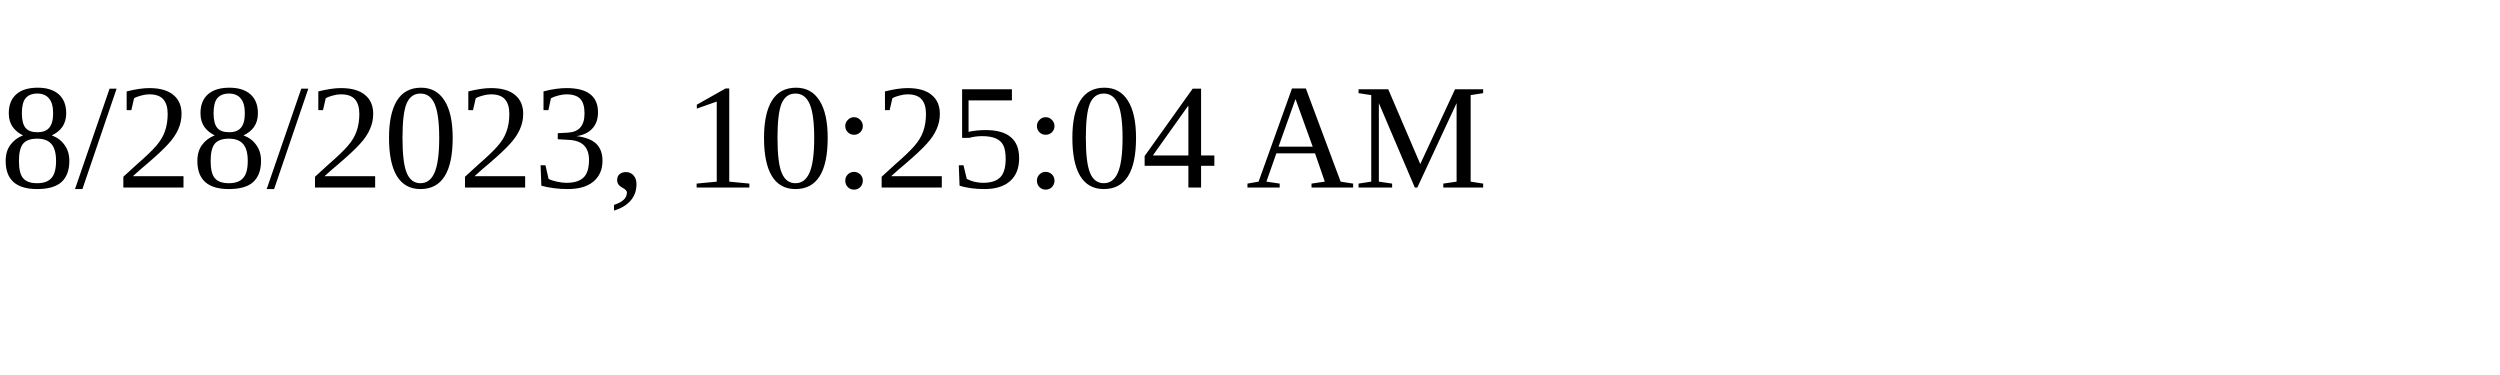
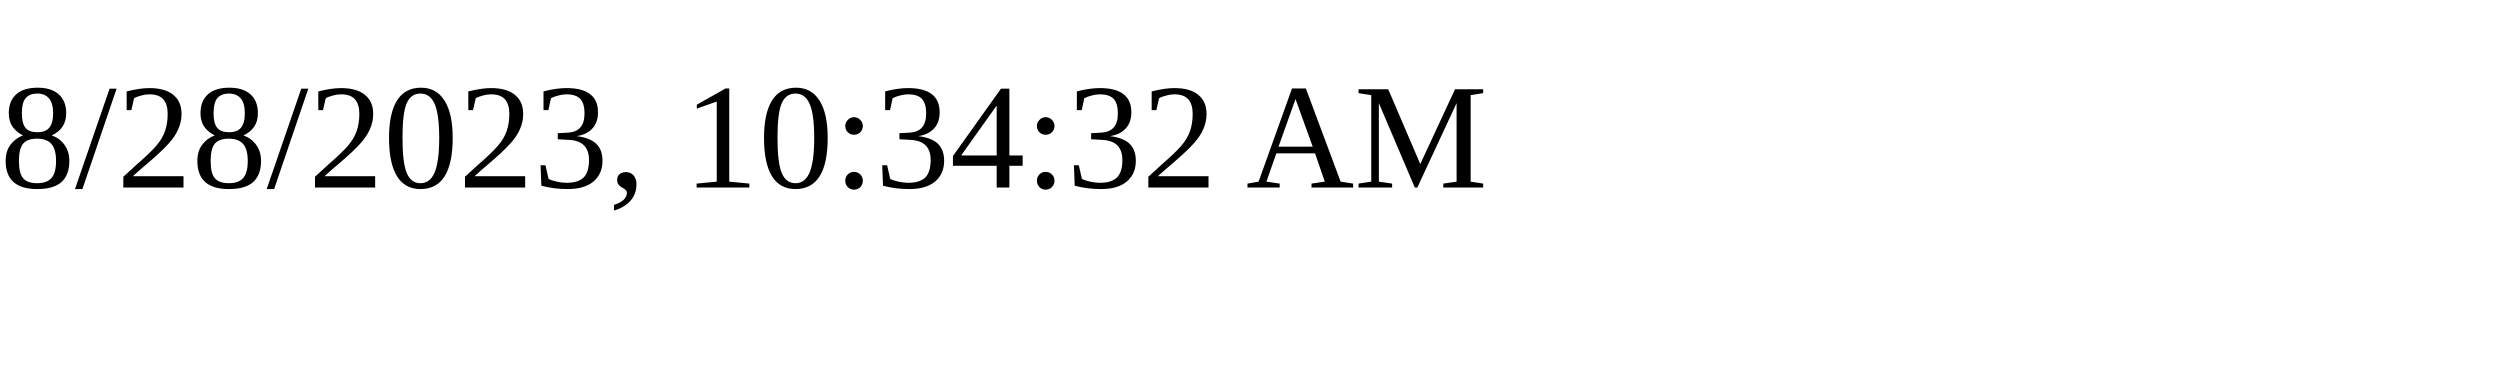
<svg xmlns="http://www.w3.org/2000/svg" height="30" width="200">
-   <text x="0" y="15">8/28/2023, 10:25:04 AM</text>
+   <text x="0" y="15">8/28/2023, 10:34:32 AM</text>
</svg>
